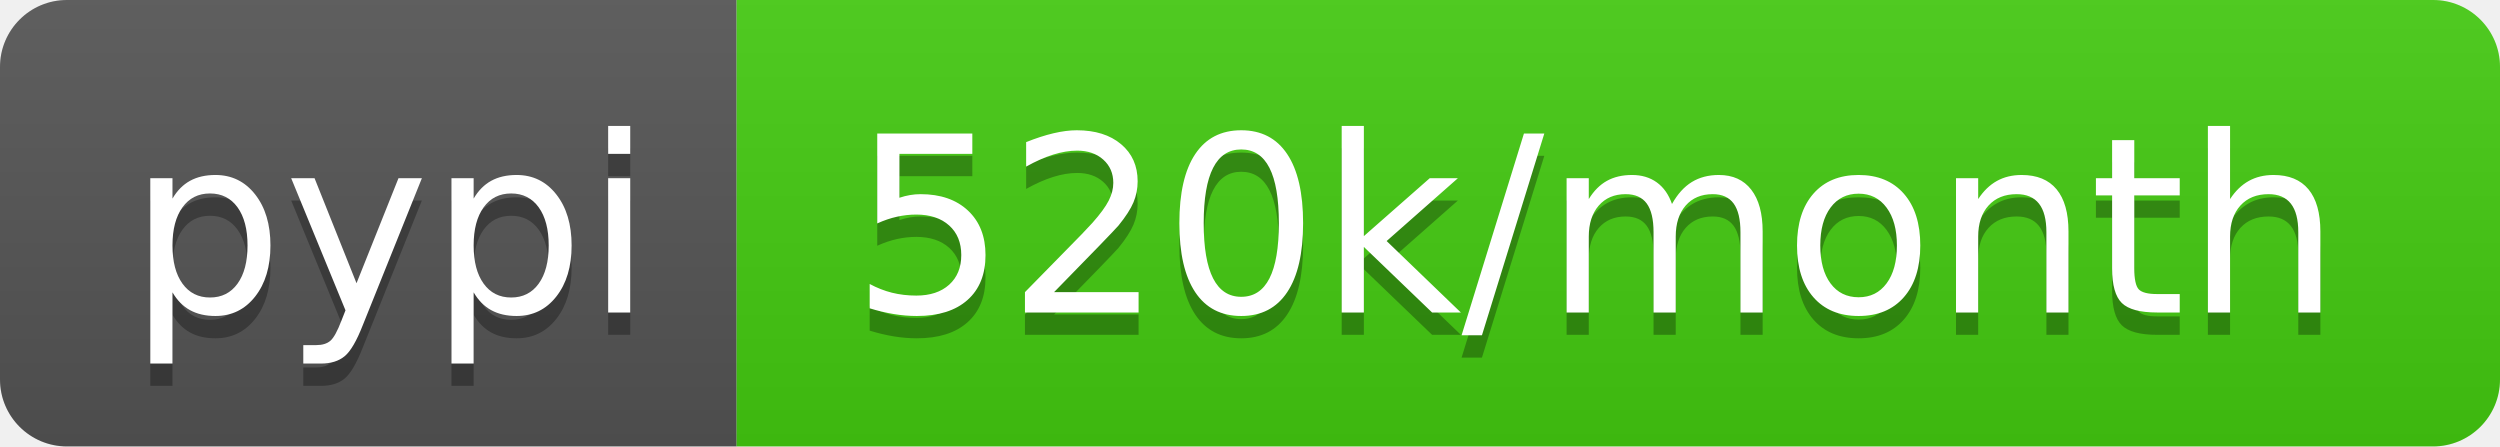
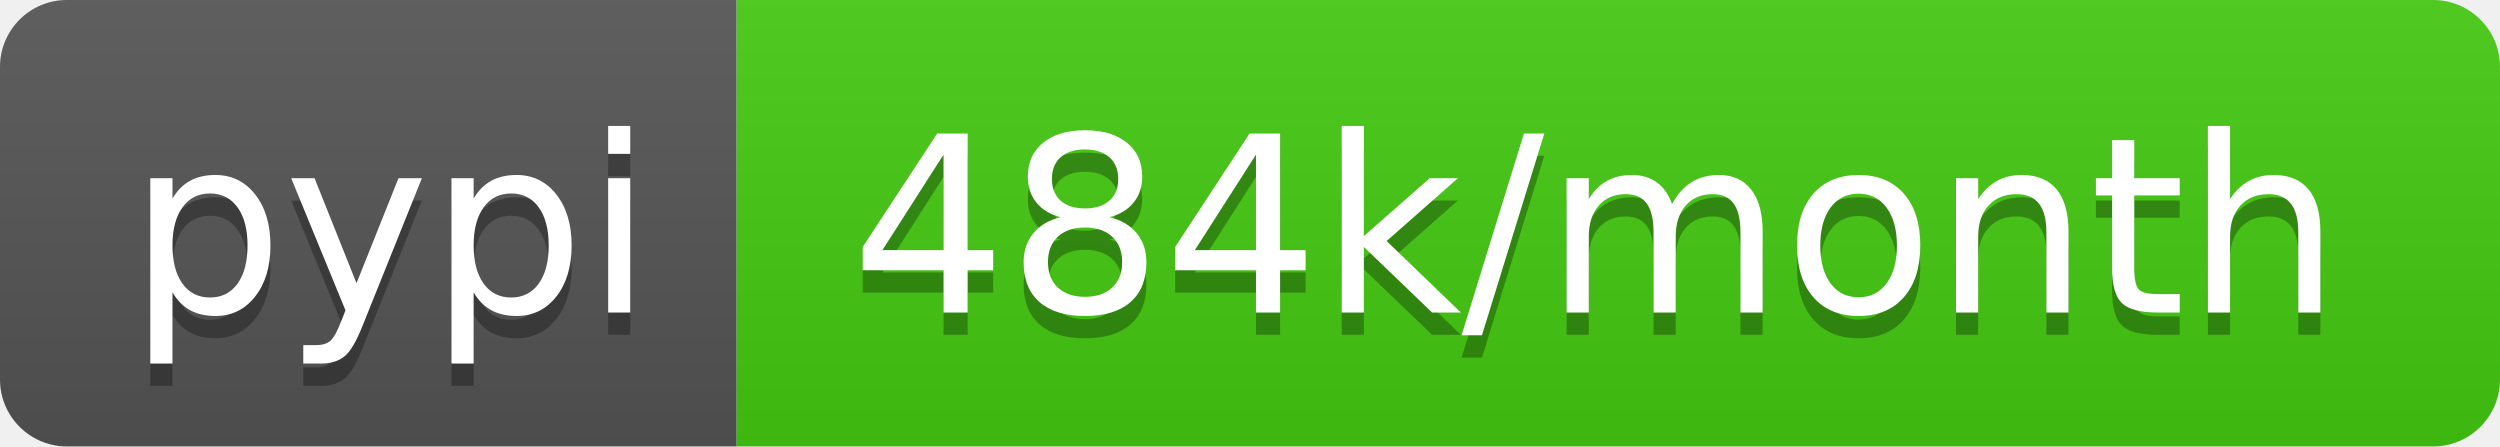
- <svg xmlns="http://www.w3.org/2000/svg" width="112" height="20" role="img" aria-label="pypi: 520k/month">
+ <svg xmlns="http://www.w3.org/2000/svg" width="112" height="20" role="img" aria-label="pypi: 484k/month">
  <linearGradient id="s" x2="0" y2="100%">
    <stop offset="0" stop-color="#bbb" stop-opacity=".1" />
    <stop offset="1" stop-opacity=".1" />
  </linearGradient>
  <clipPath id="r">
    <rect width="112" height="20" rx="3" fill="#fff" />
  </clipPath>
  <g clip-path="url(#r)">
    <rect width="33" height="20" fill="#555" />
    <rect x="33" width="79" height="20" fill="#4c1" />
    <rect width="112" height="20" fill="url(#s)" />
  </g>
  <g fill="#fff" text-anchor="middle" font-family="Verdana,Geneva,DejaVu Sans,sans-serif" text-rendering="geometricPrecision" font-size="110">
    <text aria-hidden="true" x="175" y="150" fill="#010101" fill-opacity=".3" transform="scale(.1)" textLength="230">pypi</text>
    <text x="175" y="140" transform="scale(.1)" fill="#fff" textLength="230">pypi</text>
-     <text aria-hidden="true" x="715" y="150" fill="#010101" fill-opacity=".3" transform="scale(.1)" textLength="690">520k/month</text>
-     <text x="715" y="140" transform="scale(.1)" fill="#fff" textLength="690">520k/month</text>
+     <text aria-hidden="true" x="715" y="150" fill="#010101" fill-opacity=".3" transform="scale(.1)" textLength="690">484k/month</text>
+     <text x="715" y="140" transform="scale(.1)" fill="#fff" textLength="690">484k/month</text>
  </g>
</svg>
